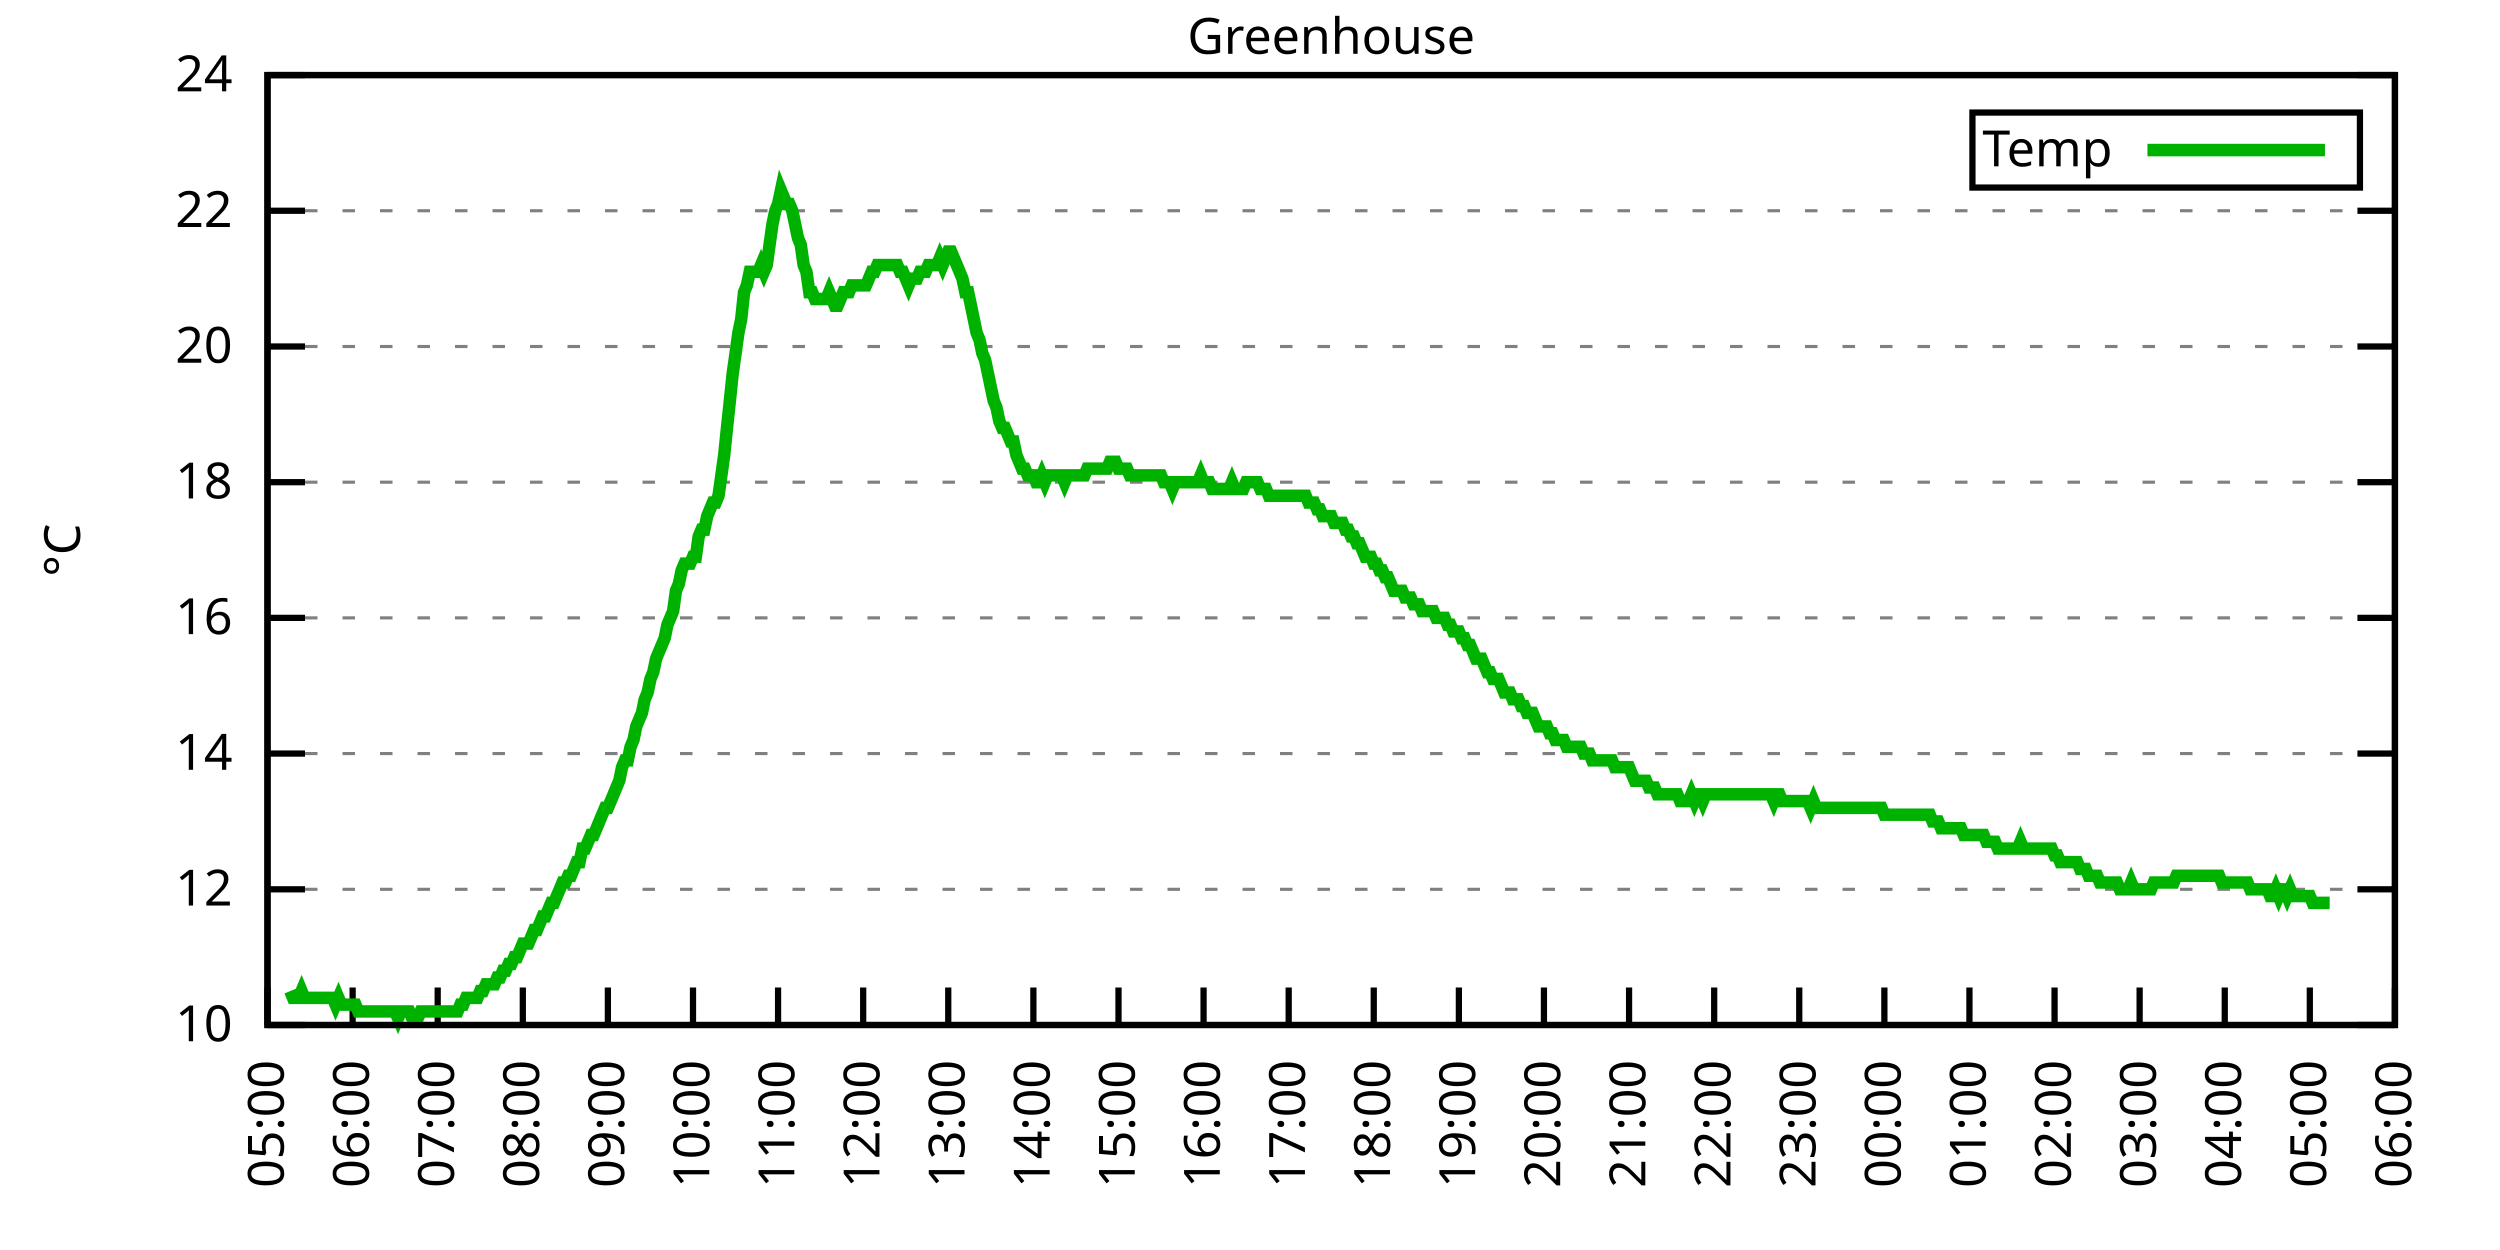
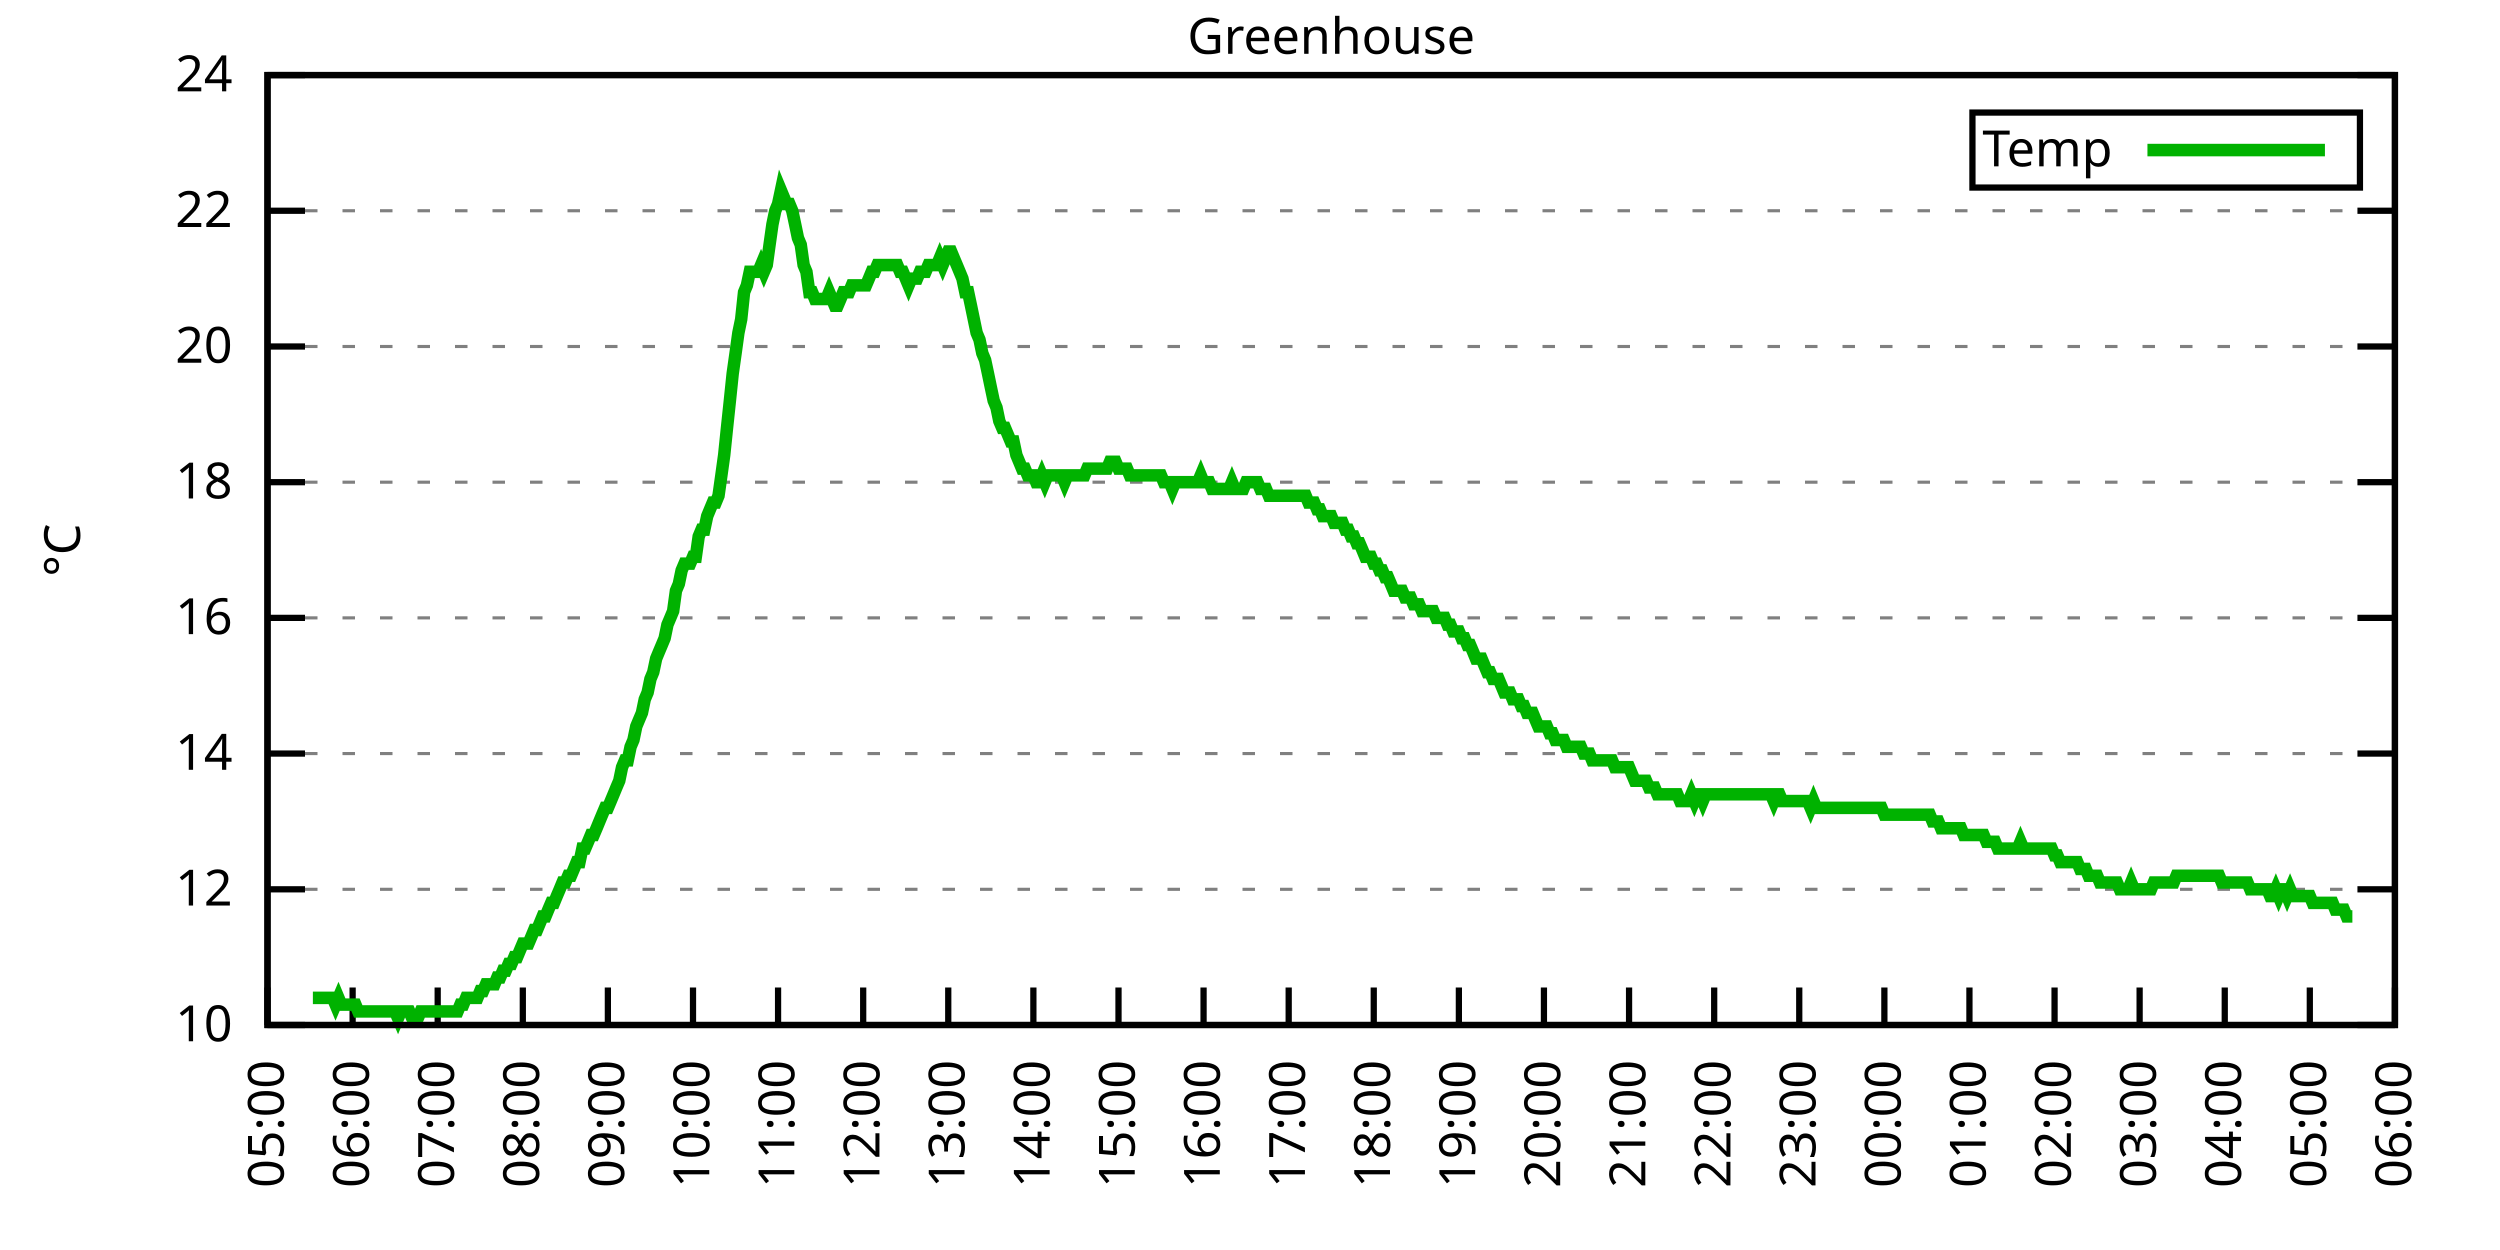
<svg xmlns="http://www.w3.org/2000/svg" xmlns:xlink="http://www.w3.org/1999/xlink" width="400" height="200" viewBox="0 0 400 200">
  <g id="gnuplot_canvas">
    <rect x="0" y="0" width="400" height="200" fill="none" />
    <defs>
      <circle id="gpDot" r="0.5" stroke-width="0.5" stroke="currentColor" />
      <path id="gpPt0" stroke-width="0.333" stroke="currentColor" d="M-1,0 h2 M0,-1 v2" />
      <path id="gpPt1" stroke-width="0.333" stroke="currentColor" d="M-1,-1 L1,1 M1,-1 L-1,1" />
      <path id="gpPt2" stroke-width="0.333" stroke="currentColor" d="M-1,0 L1,0 M0,-1 L0,1 M-1,-1 L1,1 M-1,1 L1,-1" />
      <rect id="gpPt3" stroke-width="0.333" stroke="currentColor" x="-1" y="-1" width="2" height="2" />
      <rect id="gpPt4" stroke-width="0.333" stroke="currentColor" fill="currentColor" x="-1" y="-1" width="2" height="2" />
      <circle id="gpPt5" stroke-width="0.333" stroke="currentColor" cx="0" cy="0" r="1" />
      <use xlink:href="#gpPt5" id="gpPt6" fill="currentColor" stroke="none" />
      <path id="gpPt7" stroke-width="0.333" stroke="currentColor" d="M0,-1.33 L-1.33,0.67 L1.33,0.67 z" />
      <use xlink:href="#gpPt7" id="gpPt8" fill="currentColor" stroke="none" />
      <use xlink:href="#gpPt7" id="gpPt9" stroke="currentColor" transform="rotate(180)" />
      <use xlink:href="#gpPt9" id="gpPt10" fill="currentColor" stroke="none" />
      <use xlink:href="#gpPt3" id="gpPt11" stroke="currentColor" transform="rotate(45)" />
      <use xlink:href="#gpPt11" id="gpPt12" fill="currentColor" stroke="none" />
      <path id="gpPt13" stroke-width="0.333" stroke="currentColor" d="M0,1.330 L1.265,0.411 L0.782,-1.067 L-0.782,-1.076 L-1.265,0.411 z" />
      <use xlink:href="#gpPt13" id="gpPt14" fill="currentColor" stroke="none" />
      <filter id="textbox" filterUnits="objectBoundingBox" x="0" y="0" height="1" width="1">
        <feFlood flood-color="white" flood-opacity="1" result="bgnd" />
        <feComposite in="SourceGraphic" in2="bgnd" operator="atop" />
      </filter>
      <filter id="greybox" filterUnits="objectBoundingBox" x="0" y="0" height="1" width="1">
        <feFlood flood-color="lightgrey" flood-opacity="1" result="grey" />
        <feComposite in="SourceGraphic" in2="grey" operator="atop" />
      </filter>
    </defs>
    <g fill="none" color="white" stroke="currentColor" stroke-width="1.00" stroke-linecap="butt" stroke-linejoin="miter">
</g>
    <g fill="none" color="black" stroke="currentColor" stroke-width="1.00" stroke-linecap="butt" stroke-linejoin="miter">
      <g stroke="none" shape-rendering="crispEdges">
        <polygon fill="rgb(255, 255, 255)" points="42.80,164.00 383.18,164.00 383.18,12.02 42.80,12.02 " />
      </g>
    </g>
    <g fill="none" color="black" stroke="currentColor" stroke-width="1.00" stroke-linecap="butt" stroke-linejoin="miter">
</g>
    <g fill="none" color="black" stroke="black" stroke-width="0.50" stroke-linecap="butt" stroke-linejoin="miter">
</g>
    <g fill="none" color="gray" stroke="currentColor" stroke-width="0.50" stroke-linecap="butt" stroke-linejoin="miter">
      <path stroke="gray" stroke-dasharray="2,4" class="gridline" d="M42.80,164.00 L383.19,164.00  " />
    </g>
    <g fill="none" color="gray" stroke="gray" stroke-width="1.00" stroke-linecap="butt" stroke-linejoin="miter">
</g>
    <g fill="none" color="black" stroke="currentColor" stroke-width="1.00" stroke-linecap="butt" stroke-linejoin="miter">
      <path stroke="black" d="M42.80,164.00 L48.80,164.00 M383.19,164.00 L377.19,164.00  " />
      <g transform="translate(37.20,166.60)" stroke="none" fill="black" font-family="Sans" font-size="8.00" text-anchor="end">
        <text>
          <tspan font-family="Sans"> 10</tspan>
        </text>
      </g>
    </g>
    <g fill="none" color="black" stroke="currentColor" stroke-width="1.00" stroke-linecap="butt" stroke-linejoin="miter">
</g>
    <g fill="none" color="black" stroke="black" stroke-width="0.50" stroke-linecap="butt" stroke-linejoin="miter">
</g>
    <g fill="none" color="gray" stroke="currentColor" stroke-width="0.50" stroke-linecap="butt" stroke-linejoin="miter">
      <path stroke="gray" stroke-dasharray="2,4" class="gridline" d="M42.80,142.29 L383.19,142.29  " />
    </g>
    <g fill="none" color="gray" stroke="gray" stroke-width="1.00" stroke-linecap="butt" stroke-linejoin="miter">
</g>
    <g fill="none" color="black" stroke="currentColor" stroke-width="1.00" stroke-linecap="butt" stroke-linejoin="miter">
      <path stroke="black" d="M42.80,142.29 L48.80,142.29 M383.19,142.29 L377.19,142.29  " />
      <g transform="translate(37.20,144.89)" stroke="none" fill="black" font-family="Sans" font-size="8.00" text-anchor="end">
        <text>
          <tspan font-family="Sans"> 12</tspan>
        </text>
      </g>
    </g>
    <g fill="none" color="black" stroke="currentColor" stroke-width="1.00" stroke-linecap="butt" stroke-linejoin="miter">
</g>
    <g fill="none" color="black" stroke="black" stroke-width="0.50" stroke-linecap="butt" stroke-linejoin="miter">
</g>
    <g fill="none" color="gray" stroke="currentColor" stroke-width="0.50" stroke-linecap="butt" stroke-linejoin="miter">
      <path stroke="gray" stroke-dasharray="2,4" class="gridline" d="M42.80,120.57 L383.19,120.57  " />
    </g>
    <g fill="none" color="gray" stroke="gray" stroke-width="1.00" stroke-linecap="butt" stroke-linejoin="miter">
</g>
    <g fill="none" color="black" stroke="currentColor" stroke-width="1.00" stroke-linecap="butt" stroke-linejoin="miter">
      <path stroke="black" d="M42.80,120.57 L48.80,120.57 M383.19,120.57 L377.19,120.57  " />
      <g transform="translate(37.20,123.17)" stroke="none" fill="black" font-family="Sans" font-size="8.00" text-anchor="end">
        <text>
          <tspan font-family="Sans"> 14</tspan>
        </text>
      </g>
    </g>
    <g fill="none" color="black" stroke="currentColor" stroke-width="1.00" stroke-linecap="butt" stroke-linejoin="miter">
</g>
    <g fill="none" color="black" stroke="black" stroke-width="0.50" stroke-linecap="butt" stroke-linejoin="miter">
</g>
    <g fill="none" color="gray" stroke="currentColor" stroke-width="0.50" stroke-linecap="butt" stroke-linejoin="miter">
      <path stroke="gray" stroke-dasharray="2,4" class="gridline" d="M42.80,98.86 L383.19,98.86  " />
    </g>
    <g fill="none" color="gray" stroke="gray" stroke-width="1.00" stroke-linecap="butt" stroke-linejoin="miter">
</g>
    <g fill="none" color="black" stroke="currentColor" stroke-width="1.00" stroke-linecap="butt" stroke-linejoin="miter">
      <path stroke="black" d="M42.80,98.86 L48.80,98.86 M383.19,98.86 L377.19,98.86  " />
      <g transform="translate(37.20,101.46)" stroke="none" fill="black" font-family="Sans" font-size="8.00" text-anchor="end">
        <text>
          <tspan font-family="Sans"> 16</tspan>
        </text>
      </g>
    </g>
    <g fill="none" color="black" stroke="currentColor" stroke-width="1.00" stroke-linecap="butt" stroke-linejoin="miter">
</g>
    <g fill="none" color="black" stroke="black" stroke-width="0.50" stroke-linecap="butt" stroke-linejoin="miter">
</g>
    <g fill="none" color="gray" stroke="currentColor" stroke-width="0.50" stroke-linecap="butt" stroke-linejoin="miter">
      <path stroke="gray" stroke-dasharray="2,4" class="gridline" d="M42.80,77.15 L383.19,77.15  " />
    </g>
    <g fill="none" color="gray" stroke="gray" stroke-width="1.00" stroke-linecap="butt" stroke-linejoin="miter">
</g>
    <g fill="none" color="black" stroke="currentColor" stroke-width="1.00" stroke-linecap="butt" stroke-linejoin="miter">
      <path stroke="black" d="M42.80,77.15 L48.80,77.15 M383.19,77.15 L377.19,77.15  " />
      <g transform="translate(37.20,79.75)" stroke="none" fill="black" font-family="Sans" font-size="8.00" text-anchor="end">
        <text>
          <tspan font-family="Sans"> 18</tspan>
        </text>
      </g>
    </g>
    <g fill="none" color="black" stroke="currentColor" stroke-width="1.00" stroke-linecap="butt" stroke-linejoin="miter">
</g>
    <g fill="none" color="black" stroke="black" stroke-width="0.50" stroke-linecap="butt" stroke-linejoin="miter">
</g>
    <g fill="none" color="gray" stroke="currentColor" stroke-width="0.50" stroke-linecap="butt" stroke-linejoin="miter">
      <path stroke="gray" stroke-dasharray="2,4" class="gridline" d="M42.80,55.44 L383.19,55.44  " />
    </g>
    <g fill="none" color="gray" stroke="gray" stroke-width="1.00" stroke-linecap="butt" stroke-linejoin="miter">
</g>
    <g fill="none" color="black" stroke="currentColor" stroke-width="1.00" stroke-linecap="butt" stroke-linejoin="miter">
      <path stroke="black" d="M42.80,55.44 L48.80,55.44 M383.19,55.44 L377.19,55.44  " />
      <g transform="translate(37.20,58.04)" stroke="none" fill="black" font-family="Sans" font-size="8.00" text-anchor="end">
        <text>
          <tspan font-family="Sans"> 20</tspan>
        </text>
      </g>
    </g>
    <g fill="none" color="black" stroke="currentColor" stroke-width="1.00" stroke-linecap="butt" stroke-linejoin="miter">
</g>
    <g fill="none" color="black" stroke="black" stroke-width="0.50" stroke-linecap="butt" stroke-linejoin="miter">
</g>
    <g fill="none" color="gray" stroke="currentColor" stroke-width="0.50" stroke-linecap="butt" stroke-linejoin="miter">
      <path stroke="gray" stroke-dasharray="2,4" class="gridline" d="M42.80,33.72 L383.19,33.72  " />
    </g>
    <g fill="none" color="gray" stroke="gray" stroke-width="1.00" stroke-linecap="butt" stroke-linejoin="miter">
</g>
    <g fill="none" color="black" stroke="currentColor" stroke-width="1.00" stroke-linecap="butt" stroke-linejoin="miter">
      <path stroke="black" d="M42.80,33.72 L48.80,33.72 M383.19,33.72 L377.19,33.72  " />
      <g transform="translate(37.20,36.32)" stroke="none" fill="black" font-family="Sans" font-size="8.00" text-anchor="end">
        <text>
          <tspan font-family="Sans"> 22</tspan>
        </text>
      </g>
    </g>
    <g fill="none" color="black" stroke="currentColor" stroke-width="1.00" stroke-linecap="butt" stroke-linejoin="miter">
</g>
    <g fill="none" color="black" stroke="black" stroke-width="0.50" stroke-linecap="butt" stroke-linejoin="miter">
</g>
    <g fill="none" color="gray" stroke="currentColor" stroke-width="0.50" stroke-linecap="butt" stroke-linejoin="miter">
      <path stroke="gray" stroke-dasharray="2,4" class="gridline" d="M42.80,12.01 L383.19,12.01  " />
    </g>
    <g fill="none" color="gray" stroke="gray" stroke-width="1.00" stroke-linecap="butt" stroke-linejoin="miter">
</g>
    <g fill="none" color="black" stroke="currentColor" stroke-width="1.00" stroke-linecap="butt" stroke-linejoin="miter">
      <path stroke="black" d="M42.80,12.01 L48.80,12.01 M383.19,12.01 L377.19,12.01  " />
      <g transform="translate(37.20,14.61)" stroke="none" fill="black" font-family="Sans" font-size="8.00" text-anchor="end">
        <text>
          <tspan font-family="Sans"> 24</tspan>
        </text>
      </g>
    </g>
    <g fill="none" color="black" stroke="currentColor" stroke-width="1.00" stroke-linecap="butt" stroke-linejoin="miter">
      <path stroke="black" d="M42.80,164.00 L42.80,158.00  " />
      <g transform="translate(45.40,169.60) rotate(270.00)" stroke="none" fill="black" font-family="Sans" font-size="8.00" text-anchor="end">
        <text>
          <tspan font-family="Sans">05:00</tspan>
        </text>
      </g>
    </g>
    <g fill="none" color="black" stroke="currentColor" stroke-width="1.00" stroke-linecap="butt" stroke-linejoin="miter">
      <path stroke="black" d="M56.42,164.00 L56.42,158.00  " />
      <g transform="translate(59.02,169.60) rotate(270.00)" stroke="none" fill="black" font-family="Sans" font-size="8.00" text-anchor="end">
        <text>
          <tspan font-family="Sans">06:00</tspan>
        </text>
      </g>
    </g>
    <g fill="none" color="black" stroke="currentColor" stroke-width="1.00" stroke-linecap="butt" stroke-linejoin="miter">
      <path stroke="black" d="M70.03,164.00 L70.03,158.00  " />
      <g transform="translate(72.63,169.60) rotate(270.00)" stroke="none" fill="black" font-family="Sans" font-size="8.00" text-anchor="end">
        <text>
          <tspan font-family="Sans">07:00</tspan>
        </text>
      </g>
    </g>
    <g fill="none" color="black" stroke="currentColor" stroke-width="1.00" stroke-linecap="butt" stroke-linejoin="miter">
      <path stroke="black" d="M83.65,164.00 L83.65,158.00  " />
      <g transform="translate(86.25,169.60) rotate(270.00)" stroke="none" fill="black" font-family="Sans" font-size="8.00" text-anchor="end">
        <text>
          <tspan font-family="Sans">08:00</tspan>
        </text>
      </g>
    </g>
    <g fill="none" color="black" stroke="currentColor" stroke-width="1.00" stroke-linecap="butt" stroke-linejoin="miter">
      <path stroke="black" d="M97.26,164.00 L97.26,158.00  " />
      <g transform="translate(99.86,169.60) rotate(270.00)" stroke="none" fill="black" font-family="Sans" font-size="8.00" text-anchor="end">
        <text>
          <tspan font-family="Sans">09:00</tspan>
        </text>
      </g>
    </g>
    <g fill="none" color="black" stroke="currentColor" stroke-width="1.00" stroke-linecap="butt" stroke-linejoin="miter">
      <path stroke="black" d="M110.88,164.00 L110.88,158.00  " />
      <g transform="translate(113.48,169.60) rotate(270.00)" stroke="none" fill="black" font-family="Sans" font-size="8.00" text-anchor="end">
        <text>
          <tspan font-family="Sans">10:00</tspan>
        </text>
      </g>
    </g>
    <g fill="none" color="black" stroke="currentColor" stroke-width="1.00" stroke-linecap="butt" stroke-linejoin="miter">
      <path stroke="black" d="M124.49,164.00 L124.49,158.00  " />
      <g transform="translate(127.09,169.60) rotate(270.00)" stroke="none" fill="black" font-family="Sans" font-size="8.00" text-anchor="end">
        <text>
          <tspan font-family="Sans">11:00</tspan>
        </text>
      </g>
    </g>
    <g fill="none" color="black" stroke="currentColor" stroke-width="1.00" stroke-linecap="butt" stroke-linejoin="miter">
      <path stroke="black" d="M138.11,164.00 L138.11,158.00  " />
      <g transform="translate(140.71,169.60) rotate(270.00)" stroke="none" fill="black" font-family="Sans" font-size="8.00" text-anchor="end">
        <text>
          <tspan font-family="Sans">12:00</tspan>
        </text>
      </g>
    </g>
    <g fill="none" color="black" stroke="currentColor" stroke-width="1.00" stroke-linecap="butt" stroke-linejoin="miter">
      <path stroke="black" d="M151.72,164.00 L151.72,158.00  " />
      <g transform="translate(154.32,169.60) rotate(270.00)" stroke="none" fill="black" font-family="Sans" font-size="8.00" text-anchor="end">
        <text>
          <tspan font-family="Sans">13:00</tspan>
        </text>
      </g>
    </g>
    <g fill="none" color="black" stroke="currentColor" stroke-width="1.00" stroke-linecap="butt" stroke-linejoin="miter">
      <path stroke="black" d="M165.34,164.00 L165.34,158.00  " />
      <g transform="translate(167.94,169.60) rotate(270.00)" stroke="none" fill="black" font-family="Sans" font-size="8.00" text-anchor="end">
        <text>
          <tspan font-family="Sans">14:00</tspan>
        </text>
      </g>
    </g>
    <g fill="none" color="black" stroke="currentColor" stroke-width="1.00" stroke-linecap="butt" stroke-linejoin="miter">
      <path stroke="black" d="M178.96,164.00 L178.96,158.00  " />
      <g transform="translate(181.56,169.60) rotate(270.00)" stroke="none" fill="black" font-family="Sans" font-size="8.00" text-anchor="end">
        <text>
          <tspan font-family="Sans">15:00</tspan>
        </text>
      </g>
    </g>
    <g fill="none" color="black" stroke="currentColor" stroke-width="1.00" stroke-linecap="butt" stroke-linejoin="miter">
      <path stroke="black" d="M192.57,164.00 L192.57,158.00  " />
      <g transform="translate(195.17,169.60) rotate(270.00)" stroke="none" fill="black" font-family="Sans" font-size="8.00" text-anchor="end">
        <text>
          <tspan font-family="Sans">16:00</tspan>
        </text>
      </g>
    </g>
    <g fill="none" color="black" stroke="currentColor" stroke-width="1.00" stroke-linecap="butt" stroke-linejoin="miter">
      <path stroke="black" d="M206.19,164.00 L206.19,158.00  " />
      <g transform="translate(208.79,169.60) rotate(270.00)" stroke="none" fill="black" font-family="Sans" font-size="8.00" text-anchor="end">
        <text>
          <tspan font-family="Sans">17:00</tspan>
        </text>
      </g>
    </g>
    <g fill="none" color="black" stroke="currentColor" stroke-width="1.00" stroke-linecap="butt" stroke-linejoin="miter">
      <path stroke="black" d="M219.80,164.00 L219.80,158.00  " />
      <g transform="translate(222.40,169.60) rotate(270.00)" stroke="none" fill="black" font-family="Sans" font-size="8.00" text-anchor="end">
        <text>
          <tspan font-family="Sans">18:00</tspan>
        </text>
      </g>
    </g>
    <g fill="none" color="black" stroke="currentColor" stroke-width="1.00" stroke-linecap="butt" stroke-linejoin="miter">
      <path stroke="black" d="M233.42,164.00 L233.42,158.00  " />
      <g transform="translate(236.02,169.60) rotate(270.00)" stroke="none" fill="black" font-family="Sans" font-size="8.00" text-anchor="end">
        <text>
          <tspan font-family="Sans">19:00</tspan>
        </text>
      </g>
    </g>
    <g fill="none" color="black" stroke="currentColor" stroke-width="1.00" stroke-linecap="butt" stroke-linejoin="miter">
      <path stroke="black" d="M247.03,164.00 L247.03,158.00  " />
      <g transform="translate(249.63,169.60) rotate(270.00)" stroke="none" fill="black" font-family="Sans" font-size="8.00" text-anchor="end">
        <text>
          <tspan font-family="Sans">20:00</tspan>
        </text>
      </g>
    </g>
    <g fill="none" color="black" stroke="currentColor" stroke-width="1.00" stroke-linecap="butt" stroke-linejoin="miter">
      <path stroke="black" d="M260.65,164.00 L260.65,158.00  " />
      <g transform="translate(263.25,169.60) rotate(270.00)" stroke="none" fill="black" font-family="Sans" font-size="8.00" text-anchor="end">
        <text>
          <tspan font-family="Sans">21:00</tspan>
        </text>
      </g>
    </g>
    <g fill="none" color="black" stroke="currentColor" stroke-width="1.00" stroke-linecap="butt" stroke-linejoin="miter">
      <path stroke="black" d="M274.27,164.00 L274.27,158.00  " />
      <g transform="translate(276.87,169.60) rotate(270.00)" stroke="none" fill="black" font-family="Sans" font-size="8.00" text-anchor="end">
        <text>
          <tspan font-family="Sans">22:00</tspan>
        </text>
      </g>
    </g>
    <g fill="none" color="black" stroke="currentColor" stroke-width="1.00" stroke-linecap="butt" stroke-linejoin="miter">
      <path stroke="black" d="M287.88,164.00 L287.88,158.00  " />
      <g transform="translate(290.48,169.60) rotate(270.00)" stroke="none" fill="black" font-family="Sans" font-size="8.00" text-anchor="end">
        <text>
          <tspan font-family="Sans">23:00</tspan>
        </text>
      </g>
    </g>
    <g fill="none" color="black" stroke="currentColor" stroke-width="1.00" stroke-linecap="butt" stroke-linejoin="miter">
      <path stroke="black" d="M301.50,164.00 L301.50,158.00  " />
      <g transform="translate(304.10,169.60) rotate(270.00)" stroke="none" fill="black" font-family="Sans" font-size="8.00" text-anchor="end">
        <text>
          <tspan font-family="Sans">00:00</tspan>
        </text>
      </g>
    </g>
    <g fill="none" color="black" stroke="currentColor" stroke-width="1.00" stroke-linecap="butt" stroke-linejoin="miter">
      <path stroke="black" d="M315.11,164.00 L315.11,158.00  " />
      <g transform="translate(317.71,169.60) rotate(270.00)" stroke="none" fill="black" font-family="Sans" font-size="8.00" text-anchor="end">
        <text>
          <tspan font-family="Sans">01:00</tspan>
        </text>
      </g>
    </g>
    <g fill="none" color="black" stroke="currentColor" stroke-width="1.00" stroke-linecap="butt" stroke-linejoin="miter">
      <path stroke="black" d="M328.73,164.00 L328.73,158.00  " />
      <g transform="translate(331.33,169.60) rotate(270.00)" stroke="none" fill="black" font-family="Sans" font-size="8.00" text-anchor="end">
        <text>
          <tspan font-family="Sans">02:00</tspan>
        </text>
      </g>
    </g>
    <g fill="none" color="black" stroke="currentColor" stroke-width="1.00" stroke-linecap="butt" stroke-linejoin="miter">
      <path stroke="black" d="M342.34,164.00 L342.34,158.00  " />
      <g transform="translate(344.94,169.60) rotate(270.00)" stroke="none" fill="black" font-family="Sans" font-size="8.00" text-anchor="end">
        <text>
          <tspan font-family="Sans">03:00</tspan>
        </text>
      </g>
    </g>
    <g fill="none" color="black" stroke="currentColor" stroke-width="1.00" stroke-linecap="butt" stroke-linejoin="miter">
      <path stroke="black" d="M355.96,164.00 L355.96,158.00  " />
      <g transform="translate(358.56,169.60) rotate(270.00)" stroke="none" fill="black" font-family="Sans" font-size="8.00" text-anchor="end">
        <text>
          <tspan font-family="Sans">04:00</tspan>
        </text>
      </g>
    </g>
    <g fill="none" color="black" stroke="currentColor" stroke-width="1.00" stroke-linecap="butt" stroke-linejoin="miter">
      <path stroke="black" d="M369.57,164.00 L369.57,158.00  " />
      <g transform="translate(372.17,169.60) rotate(270.00)" stroke="none" fill="black" font-family="Sans" font-size="8.00" text-anchor="end">
        <text>
          <tspan font-family="Sans">05:00</tspan>
        </text>
      </g>
    </g>
    <g fill="none" color="black" stroke="currentColor" stroke-width="1.00" stroke-linecap="butt" stroke-linejoin="miter">
      <path stroke="black" d="M383.19,164.00 L383.19,158.00  " />
      <g transform="translate(385.79,169.60) rotate(270.00)" stroke="none" fill="black" font-family="Sans" font-size="8.00" text-anchor="end">
        <text>
          <tspan font-family="Sans">06:00</tspan>
        </text>
      </g>
    </g>
    <g fill="none" color="black" stroke="currentColor" stroke-width="1.00" stroke-linecap="butt" stroke-linejoin="miter">
</g>
    <g fill="none" color="black" stroke="currentColor" stroke-width="1.00" stroke-linecap="butt" stroke-linejoin="miter">
      <path stroke="black" d="M42.80,12.01 L42.80,164.00 L383.19,164.00 L383.19,12.01 L42.80,12.01 Z  " />
    </g>
    <g fill="none" color="black" stroke="currentColor" stroke-width="1.00" stroke-linecap="butt" stroke-linejoin="miter">
</g>
    <g fill="none" color="black" stroke="currentColor" stroke-width="1.00" stroke-linecap="butt" stroke-linejoin="miter">
      <path stroke="black" d="M315.59,30.01 L315.59,18.01 L377.59,18.01 L377.59,30.01 L315.59,30.01 Z  " />
    </g>
    <g id="Greenhouse_plot_1">
      <g fill="none" color="white" stroke="black" stroke-width="2.00" stroke-linecap="butt" stroke-linejoin="miter">
</g>
      <g fill="none" color="black" stroke="currentColor" stroke-width="2.00" stroke-linecap="butt" stroke-linejoin="miter">
        <g transform="translate(337.99,26.61)" stroke="none" fill="black" font-family="Sans" font-size="8.00" text-anchor="end">
          <text>
            <tspan font-family="Sans">Temp</tspan>
          </text>
        </g>
      </g>
      <g fill="none" color="black" stroke="currentColor" stroke-width="2.00" stroke-linecap="butt" stroke-linejoin="miter">
-         <path stroke="rgb(  0, 178,   0)" d="M343.59,24.01 L371.99,24.01 M46.43,158.57 L46.88,159.66 L47.34,159.66 L47.79,159.66 L48.25,158.57 L48.70,159.66   L49.15,159.66 L49.61,159.66 L50.06,159.66 L50.52,159.66 L50.97,159.66 L51.42,159.66 L51.88,159.66 L52.33,159.66   L52.78,159.66 L53.24,159.66 L53.69,160.74 L54.15,159.66 L54.60,160.74 L55.05,160.74 L55.51,160.74 L55.96,160.74   L56.42,160.74 L56.87,160.74 L57.32,161.83 L57.78,161.83 L58.23,161.83 L58.68,161.83 L59.14,161.83 L59.59,161.83   L60.05,161.83 L60.50,161.83 L60.95,161.83 L61.41,161.83 L61.86,161.83 L62.32,161.83 L62.77,161.83 L63.22,161.83   L63.68,162.91 L64.13,161.83 L64.58,161.83 L65.04,161.83 L65.49,161.83 L65.95,162.91 L66.40,162.91 L66.85,162.91   L67.31,161.83 L67.76,161.83 L68.22,161.83 L68.67,161.83 L69.12,161.83 L69.58,161.83 L70.03,161.83 L70.49,161.83   L70.94,161.83 L71.39,161.83 L71.85,161.83 L72.30,161.83 L72.75,161.83 L73.21,161.83 L73.66,160.74 L74.12,160.74   L74.57,159.66 L75.02,159.66 L75.48,159.66 L75.93,159.66 L76.39,159.66 L76.84,158.57 L77.29,158.57 L77.75,157.49   L78.20,157.49 L78.65,157.49 L79.11,157.49 L79.56,156.40 L80.02,156.40 L80.47,155.31 L80.92,155.31 L81.38,154.23   L81.83,154.23 L82.29,153.14 L82.74,153.14 L83.19,152.06 L83.65,150.97 L84.10,150.97 L84.55,150.97 L85.01,149.89   L85.46,148.80 L85.92,148.80 L86.37,147.72 L86.82,146.63 L87.28,146.63 L87.73,145.54 L88.19,144.46 L88.64,144.46   L89.09,143.37 L89.55,142.29 L90.00,141.20 L90.45,141.20 L90.91,140.12 L91.36,140.12 L91.82,139.03 L92.27,137.94   L92.72,137.94 L93.18,135.77 L93.63,135.77 L94.09,134.69 L94.54,133.60 L94.99,133.60 L95.45,132.52 L95.90,131.43   L96.35,130.35 L96.81,129.26 L97.26,129.26 L97.72,128.17 L98.17,127.09 L98.62,126.00 L99.08,124.92 L99.53,122.75   L99.99,121.66 L100.44,121.66 L100.89,119.49 L101.35,118.40 L101.80,116.23 L102.25,115.15 L102.71,114.06 L103.16,111.89   L103.62,110.80 L104.07,108.63 L104.52,107.55 L104.98,105.38 L105.43,104.29 L105.89,103.20 L106.34,102.12 L106.79,99.95   L107.25,98.86 L107.70,97.78 L108.15,94.52 L108.61,93.43 L109.06,91.26 L109.52,90.18 L109.97,90.18 L110.42,90.18   L110.88,89.09 L111.33,89.09 L111.79,85.83 L112.24,84.75 L112.69,84.75 L113.15,82.58 L113.60,81.49 L114.05,80.41   L114.51,80.41 L114.96,79.32 L115.42,76.06 L115.87,72.81 L116.32,68.46 L116.78,64.12 L117.23,59.78 L117.69,56.52   L118.14,53.26 L118.59,51.09 L119.05,46.75 L119.50,45.66 L119.96,43.49 L120.41,43.49 L120.86,43.49 L121.32,43.49   L121.77,42.41 L122.22,43.49 L122.68,42.41 L123.13,39.15 L123.59,35.89 L124.04,33.72 L124.49,32.64 L124.95,30.47   L125.40,31.55 L125.86,32.64 L126.31,32.64 L126.76,33.72 L127.22,35.89 L127.67,38.07 L128.12,39.15 L128.58,42.41   L129.03,43.49 L129.49,46.75 L129.94,46.75 L130.39,47.84 L130.85,47.84 L131.30,47.84 L131.76,47.84 L132.21,47.84   L132.66,46.75 L133.12,47.84 L133.57,48.92 L134.02,48.92 L134.48,47.84 L134.93,46.75 L135.39,46.75 L135.84,46.75   L136.29,45.66 L136.75,45.66 L137.20,45.66 L137.66,45.66 L138.11,45.66 L138.56,45.66 L139.02,44.58 L139.47,43.49   L139.92,43.49 L140.38,42.41 L140.83,42.41 L141.29,42.41 L141.74,42.41 L142.19,42.41 L142.65,42.41 L143.10,42.41   L143.56,42.41 L144.01,43.49 L144.46,43.49 L144.92,44.58 L145.37,45.66 L145.82,44.58 L146.28,44.58 L146.73,44.58   L147.19,43.49 L147.64,43.49 L148.09,43.49 L148.55,42.41 L149.00,42.41 L149.46,42.41 L149.91,42.41 L150.36,41.32   L150.82,42.41 L151.27,41.32 L151.72,40.24 L152.18,40.24 L152.63,41.32 L153.09,42.41 L153.54,43.49 L153.99,44.58   L154.45,46.75 L154.90,46.75 L155.36,48.92 L155.81,51.09 L156.26,53.26 L156.72,54.35 L157.17,56.52 L157.62,57.61   L158.08,59.78 L158.53,61.95 L158.99,64.12 L159.44,65.21 L159.89,67.38 L160.35,68.46 L160.80,68.46 L161.26,69.55   L161.71,70.63 L162.16,70.63 L162.62,72.81 L163.07,73.89 L163.52,74.98 L163.98,74.98 L164.43,76.06 L164.89,76.06   L165.34,76.06 L165.79,77.15 L166.25,77.15 L166.70,76.06 L167.16,77.15 L167.61,76.06 L168.06,76.06 L168.52,76.06   L168.97,76.06 L169.43,76.06 L169.88,76.06 L170.33,77.15 L170.79,76.06 L171.24,76.06 L171.69,76.06 L172.15,76.06   L172.60,76.06 L173.06,76.06 L173.51,76.06 L173.96,74.98 L174.42,74.98 L174.87,74.98 L175.33,74.98 L175.78,74.98   L176.23,74.98 L176.69,74.98 L177.14,74.98 L177.59,73.89 L178.05,73.89 L178.50,73.89 L178.96,74.98 L179.41,74.98   L179.86,74.98 L180.32,74.98 L180.77,76.06 L181.23,76.06 L181.68,76.06 L182.13,76.06 L182.59,76.06 L183.04,76.06   L183.49,76.06 L183.95,76.06 L184.40,76.06 L184.86,76.06 L185.31,76.06 L185.76,76.06 L186.22,77.15 L186.67,77.15   L187.13,77.15 L187.58,78.23 L188.03,77.15 L188.49,77.15 L188.94,77.15 L189.39,77.15 L189.85,77.15 L190.30,77.15   L190.76,77.15 L191.21,77.15 L191.66,77.15 L192.12,76.06 L192.57,77.15 L193.03,77.15 L193.48,77.15 L193.93,78.23   L194.39,78.23 L194.84,78.23 L195.29,78.23 L195.75,78.23 L196.20,78.23 L196.66,78.23 L197.11,77.15 L197.56,78.23   L198.02,78.23 L198.47,78.23 L198.93,78.23 L199.38,77.15 L199.83,77.15 L200.29,77.15 L200.74,77.15 L201.19,77.15   L201.65,78.23 L202.10,78.23 L202.56,78.23 L203.01,79.32 L203.46,79.32 L203.92,79.32 L204.37,79.32 L204.83,79.32   L205.28,79.32 L205.73,79.32 L206.19,79.32 L206.64,79.32 L207.09,79.32 L207.55,79.32 L208.00,79.32 L208.46,79.32   L208.91,79.32 L209.36,80.41 L209.82,80.41 L210.27,80.41 L210.73,81.49 L211.18,81.49 L211.63,82.58 L212.09,82.58   L212.54,82.58 L213.00,82.58 L213.45,83.66 L213.90,83.66 L214.36,83.66 L214.81,83.66 L215.26,84.75 L215.72,84.75   L216.17,85.83 L216.63,85.83 L217.08,86.92 L217.53,86.92 L217.99,88.00 L218.44,89.09 L218.90,89.09 L219.35,89.09   L219.80,90.18 L220.26,90.18 L220.71,91.26 L221.16,91.26 L221.62,92.35 L222.07,92.35 L222.53,93.43 L222.98,94.52   L223.43,94.52 L223.89,94.52 L224.34,94.52 L224.80,95.60 L225.25,95.60 L225.70,95.60 L226.16,96.69 L226.61,96.69   L227.06,96.69 L227.52,97.78 L227.97,97.78 L228.43,97.78 L228.88,97.78 L229.33,97.78 L229.79,98.86 L230.24,98.86   L230.70,98.86 L231.15,98.86 L231.60,99.95 L232.06,99.95 L232.51,101.03 L232.96,101.03 L233.42,101.03 L233.87,102.12   L234.33,102.12 L234.78,103.20 L235.23,103.20 L235.69,104.29 L236.14,105.38 L236.60,105.38 L237.05,105.38 L237.50,106.46   L237.96,107.55 L238.41,107.55 L238.86,108.63 L239.32,108.63 L239.77,108.63 L240.23,109.72 L240.68,110.80 L241.13,110.80   L241.59,110.80 L242.04,111.89 L242.50,111.89 L242.95,111.89 L243.40,112.97 L243.86,112.97 L244.31,114.06 L244.76,114.06   L245.22,114.06 L245.67,115.15 L246.13,116.23 L246.58,116.23 L247.03,116.23 L247.49,116.23 L247.94,117.32 L248.40,117.32   L248.85,118.40 L249.30,118.40 L249.76,118.40 L250.21,118.40 L250.66,119.49 L251.12,119.49 L251.57,119.49 L252.03,119.49   L252.48,119.49 L252.93,119.49 L253.39,120.57 L253.84,120.57 L254.30,120.57 L254.75,121.66 L255.20,121.66 L255.66,121.66   L256.11,121.66 L256.56,121.66 L257.02,121.66 L257.47,121.66 L257.93,121.66 L258.38,122.75 L258.83,122.75 L259.29,122.75   L259.74,122.75 L260.20,122.75 L260.65,122.75 L261.10,123.83 L261.56,124.92 L262.01,124.92 L262.47,124.92 L262.92,124.92   L263.37,124.92 L263.83,126.00 L264.28,126.00 L264.73,126.00 L265.19,127.09 L265.64,127.09 L266.10,127.09 L266.55,127.09   L267.00,127.09 L267.46,127.09 L267.91,127.09 L268.37,127.09 L268.82,128.17 L269.27,128.17 L269.73,128.17 L270.18,128.17   L270.63,127.09 L271.09,128.17 L271.54,127.09 L272.00,127.09 L272.45,128.17 L272.90,127.09 L273.36,127.09 L273.81,127.09   L274.27,127.09 L274.72,127.09 L275.17,127.09 L275.63,127.09 L276.08,127.09 L276.53,127.09 L276.99,127.09 L277.44,127.09   L277.90,127.09 L278.35,127.09 L278.80,127.09 L279.26,127.09 L279.71,127.09 L280.17,127.09 L280.62,127.09 L281.07,127.09   L281.53,127.09 L281.98,127.09 L282.43,127.09 L282.89,127.09 L283.34,127.09 L283.80,128.17 L284.25,127.09 L284.70,127.09   L285.16,128.17 L285.61,128.17 L286.07,128.17 L286.52,128.17 L286.97,128.17 L287.43,128.17 L287.88,128.17 L288.33,128.17   L288.79,128.17 L289.24,128.17 L289.70,129.26 L290.15,128.17 L290.60,129.26 L291.06,129.26 L291.51,129.26 L291.97,129.26   L292.42,129.26 L292.87,129.26 L293.33,129.26 L293.78,129.26 L294.23,129.26 L294.69,129.26 L295.14,129.26 L295.60,129.26   L296.05,129.26 L296.50,129.26 L296.96,129.26 L297.41,129.26 L297.87,129.26 L298.32,129.26 L298.77,129.26 L299.23,129.26   L299.68,129.26 L300.13,129.26 L300.59,129.26 L301.04,129.26 L301.50,130.35 L301.95,130.35 L302.40,130.35 L302.86,130.35   L303.31,130.35 L303.77,130.35 L304.22,130.35 L304.67,130.35 L305.13,130.35 L305.58,130.35 L306.03,130.35 L306.49,130.35   L306.94,130.35 L307.40,130.35 L307.85,130.35 L308.30,130.35 L308.76,130.35 L309.21,131.43 L309.67,131.43 L310.12,131.43   L310.57,132.52 L311.03,132.52 L311.48,132.52 L311.94,132.52 L312.39,132.52 L312.84,132.52 L313.30,132.52 L313.75,132.52   L314.20,133.60 L314.66,133.60 L315.11,133.60 L315.57,133.60 L316.02,133.60 L316.47,133.60 L316.93,133.60 L317.38,133.60   L317.84,134.69 L318.29,134.69 L318.74,134.69 L319.20,134.69 L319.65,135.77 L320.10,135.77 L320.56,135.77 L321.01,135.77   L321.47,135.77 L321.92,135.77 L322.37,135.77 L322.83,135.77 L323.28,134.69 L323.74,135.77 L324.19,135.77 L324.64,135.77   L325.10,135.77 L325.55,135.77 L326.00,135.77 L326.46,135.77 L326.91,135.77 L327.37,135.77 L327.82,135.77 L328.27,135.77   L328.73,136.86 L329.18,136.86 L329.64,137.94 L330.09,137.94 L330.54,137.94 L331.00,137.94 L331.45,137.94 L331.90,137.94   L332.36,137.94 L332.81,139.03 L333.27,139.03 L333.72,139.03 L334.17,140.12 L334.63,140.12 L335.08,140.12 L335.54,140.12   L335.99,141.20 L336.44,141.20 L336.90,141.20 L337.35,141.20 L337.80,141.20 L338.26,141.20 L338.71,141.20 L339.17,142.29   L339.62,142.29 L340.07,142.29 L340.53,142.29 L340.98,141.20 L341.44,142.29 L341.89,142.29 L342.34,142.29 L342.80,142.29   L343.25,142.29 L343.70,142.29 L344.16,142.29 L344.61,141.20 L345.07,141.20 L345.52,141.20 L345.97,141.20 L346.43,141.20   L346.88,141.20 L347.34,141.20 L347.79,141.20 L348.24,140.12 L348.70,140.12 L349.15,140.12 L349.60,140.12 L350.06,140.12   L350.51,140.12 L350.97,140.12 L351.42,140.12 L351.87,140.12 L352.33,140.12 L352.78,140.12 L353.24,140.12 L353.69,140.12   L354.14,140.12 L354.60,140.12 L355.05,140.12 L355.50,141.20 L355.96,141.20 L356.41,141.20 L356.87,141.20 L357.32,141.20   L357.77,141.20 L358.23,141.20 L358.68,141.20 L359.14,141.20 L359.59,141.20 L360.04,142.29 L360.50,142.29 L360.95,142.29   L361.41,142.29 L361.86,142.29 L362.31,142.29 L362.77,142.29 L363.22,143.37 L363.67,143.37 L364.13,142.29 L364.58,143.37   L365.04,142.29 L365.49,142.29 L365.94,143.37 L366.40,142.29 L366.85,143.37 L367.31,143.37 L367.76,143.37 L368.21,143.37   L368.67,143.37 L369.12,143.37 L369.57,143.37 L370.03,144.46 L370.48,144.46 L370.94,144.46 L371.39,144.46 L371.84,144.46   L372.30,144.46 L372.75,144.46  " />
+         <path stroke="rgb(  0, 178,   0)" d="M343.59,24.01 L371.99,24.01 M50.06,159.66 L50.52,159.66 L50.97,159.66 L51.42,159.66 L51.88,159.66 L52.33,159.66   L52.78,159.66 L53.24,159.66 L53.69,160.74 L54.15,159.66 L54.60,160.74 L55.05,160.74 L55.51,160.74 L55.96,160.74   L56.42,160.74 L56.87,160.74 L57.32,161.83 L57.78,161.83 L58.23,161.83 L58.68,161.83 L59.14,161.83 L59.59,161.83   L60.05,161.83 L60.50,161.83 L60.95,161.83 L61.41,161.83 L61.86,161.83 L62.32,161.83 L62.77,161.83 L63.22,161.83   L63.68,162.91 L64.13,161.83 L64.58,161.83 L65.04,161.83 L65.49,161.83 L65.95,162.91 L66.40,162.91 L66.85,162.91   L67.31,161.83 L67.76,161.83 L68.22,161.83 L68.67,161.83 L69.12,161.83 L69.58,161.83 L70.03,161.83 L70.49,161.83   L70.94,161.83 L71.39,161.83 L71.85,161.83 L72.30,161.83 L72.75,161.83 L73.21,161.83 L73.66,160.74 L74.12,160.74   L74.57,159.66 L75.02,159.66 L75.48,159.66 L75.93,159.66 L76.39,159.66 L76.84,158.57 L77.29,158.57 L77.75,157.49   L78.20,157.49 L78.65,157.49 L79.11,157.49 L79.56,156.40 L80.02,156.40 L80.47,155.31 L80.92,155.31 L81.38,154.23   L81.83,154.23 L82.29,153.14 L82.74,153.14 L83.19,152.06 L83.65,150.97 L84.10,150.97 L84.55,150.97 L85.01,149.89   L85.46,148.80 L85.92,148.80 L86.37,147.72 L86.82,146.63 L87.28,146.63 L87.73,145.54 L88.19,144.46 L88.64,144.46   L89.09,143.37 L89.55,142.29 L90.00,141.20 L90.45,141.20 L90.91,140.12 L91.36,140.12 L91.82,139.03 L92.27,137.94   L92.72,137.94 L93.18,135.77 L93.63,135.77 L94.09,134.69 L94.54,133.60 L94.99,133.60 L95.45,132.52 L95.90,131.43   L96.35,130.35 L96.81,129.26 L97.26,129.26 L97.72,128.17 L98.17,127.09 L98.62,126.00 L99.08,124.92 L99.53,122.75   L99.99,121.66 L100.44,121.66 L100.89,119.49 L101.35,118.40 L101.80,116.23 L102.25,115.15 L102.71,114.06 L103.16,111.89   L103.62,110.80 L104.07,108.63 L104.52,107.55 L104.98,105.38 L105.43,104.29 L105.89,103.20 L106.34,102.12 L106.79,99.95   L107.25,98.86 L107.70,97.78 L108.15,94.52 L108.61,93.43 L109.06,91.26 L109.52,90.18 L109.97,90.18 L110.42,90.18   L110.88,89.09 L111.33,89.09 L111.79,85.83 L112.24,84.75 L112.69,84.75 L113.15,82.58 L113.60,81.49 L114.05,80.41   L114.51,80.41 L114.96,79.32 L115.42,76.06 L115.87,72.81 L116.32,68.46 L116.78,64.12 L117.23,59.78 L117.69,56.52   L118.14,53.26 L118.59,51.09 L119.05,46.75 L119.50,45.66 L119.96,43.49 L120.41,43.49 L120.86,43.49 L121.32,43.49   L121.77,42.41 L122.22,43.49 L122.68,42.41 L123.13,39.15 L123.59,35.89 L124.04,33.72 L124.49,32.64 L124.95,30.47   L125.40,31.55 L125.86,32.64 L126.31,32.64 L126.76,33.72 L127.22,35.89 L127.67,38.07 L128.12,39.15 L128.58,42.41   L129.03,43.49 L129.49,46.75 L129.94,46.75 L130.39,47.84 L130.85,47.84 L131.30,47.84 L131.76,47.84 L132.21,47.84   L132.66,46.75 L133.12,47.84 L133.57,48.92 L134.02,48.92 L134.48,47.84 L134.93,46.75 L135.39,46.75 L135.84,46.75   L136.29,45.66 L136.75,45.66 L137.20,45.66 L137.66,45.66 L138.11,45.66 L138.56,45.66 L139.02,44.58 L139.47,43.49   L139.92,43.49 L140.38,42.41 L140.83,42.41 L141.29,42.41 L141.74,42.41 L142.19,42.41 L142.65,42.41 L143.10,42.41   L143.56,42.41 L144.01,43.49 L144.46,43.49 L144.92,44.58 L145.37,45.66 L145.82,44.58 L146.28,44.58 L146.73,44.58   L147.19,43.49 L147.64,43.49 L148.09,43.49 L148.55,42.41 L149.00,42.41 L149.46,42.41 L149.91,42.41 L150.36,41.32   L150.82,42.41 L151.27,41.32 L151.72,40.24 L152.18,40.24 L152.63,41.32 L153.09,42.41 L153.54,43.49 L153.99,44.58   L154.45,46.75 L154.90,46.75 L155.36,48.92 L155.81,51.09 L156.26,53.26 L156.72,54.35 L157.17,56.52 L157.62,57.61   L158.08,59.78 L158.53,61.95 L158.99,64.12 L159.44,65.21 L159.89,67.38 L160.35,68.46 L160.80,68.46 L161.26,69.55   L161.71,70.63 L162.16,70.63 L162.62,72.81 L163.07,73.89 L163.52,74.98 L163.98,74.98 L164.43,76.06 L164.89,76.06   L165.34,76.06 L165.79,77.15 L166.25,77.15 L166.70,76.06 L167.16,77.15 L167.61,76.06 L168.06,76.06 L168.52,76.06   L168.97,76.06 L169.43,76.06 L169.88,76.06 L170.33,77.15 L170.79,76.06 L171.24,76.06 L171.69,76.06 L172.15,76.06   L172.60,76.06 L173.06,76.06 L173.51,76.06 L173.96,74.98 L174.42,74.98 L174.87,74.98 L175.33,74.98 L175.78,74.98   L176.23,74.98 L176.69,74.98 L177.14,74.98 L177.59,73.89 L178.05,73.89 L178.50,73.89 L178.96,74.98 L179.41,74.98   L179.86,74.98 L180.32,74.98 L180.77,76.06 L181.23,76.06 L181.68,76.06 L182.13,76.06 L182.59,76.06 L183.04,76.06   L183.49,76.06 L183.95,76.06 L184.40,76.06 L184.86,76.06 L185.31,76.06 L185.76,76.06 L186.22,77.15 L186.67,77.15   L187.13,77.15 L187.58,78.23 L188.03,77.15 L188.49,77.15 L188.94,77.15 L189.39,77.15 L189.85,77.15 L190.30,77.15   L190.76,77.15 L191.21,77.15 L191.66,77.15 L192.12,76.06 L192.57,77.15 L193.03,77.15 L193.48,77.15 L193.93,78.23   L194.39,78.23 L194.84,78.23 L195.29,78.23 L195.75,78.23 L196.20,78.23 L196.66,78.23 L197.11,77.15 L197.56,78.23   L198.02,78.23 L198.47,78.23 L198.93,78.23 L199.38,77.15 L199.83,77.15 L200.29,77.15 L200.74,77.15 L201.19,77.15   L201.65,78.23 L202.10,78.23 L202.56,78.23 L203.01,79.32 L203.46,79.32 L203.92,79.32 L204.37,79.32 L204.83,79.32   L205.28,79.32 L205.73,79.32 L206.19,79.32 L206.64,79.32 L207.09,79.32 L207.55,79.32 L208.00,79.32 L208.46,79.32   L208.91,79.32 L209.36,80.41 L209.82,80.41 L210.27,80.41 L210.73,81.49 L211.18,81.49 L211.63,82.58 L212.09,82.58   L212.54,82.58 L213.00,82.58 L213.45,83.66 L213.90,83.66 L214.36,83.66 L214.81,83.66 L215.26,84.75 L215.72,84.75   L216.17,85.83 L216.63,85.83 L217.08,86.92 L217.53,86.92 L217.99,88.00 L218.44,89.09 L218.90,89.09 L219.35,89.09   L219.80,90.18 L220.26,90.18 L220.71,91.26 L221.16,91.26 L221.62,92.35 L222.07,92.35 L222.53,93.43 L222.98,94.52   L223.43,94.52 L223.89,94.52 L224.34,94.52 L224.80,95.60 L225.25,95.60 L225.70,95.60 L226.16,96.69 L226.61,96.69   L227.06,96.69 L227.52,97.78 L227.97,97.78 L228.43,97.78 L228.88,97.78 L229.33,97.78 L229.79,98.86 L230.24,98.86   L230.70,98.86 L231.15,98.86 L231.60,99.95 L232.06,99.95 L232.51,101.03 L232.96,101.03 L233.42,101.03 L233.87,102.12   L234.33,102.12 L234.78,103.20 L235.23,103.20 L235.69,104.29 L236.14,105.38 L236.60,105.38 L237.05,105.38 L237.50,106.46   L237.96,107.55 L238.41,107.55 L238.86,108.63 L239.32,108.63 L239.77,108.63 L240.23,109.72 L240.68,110.80 L241.13,110.80   L241.59,110.80 L242.04,111.89 L242.50,111.89 L242.95,111.89 L243.40,112.97 L243.86,112.97 L244.31,114.06 L244.76,114.06   L245.22,114.06 L245.67,115.15 L246.13,116.23 L246.58,116.23 L247.03,116.23 L247.49,116.23 L247.94,117.32 L248.40,117.32   L248.85,118.40 L249.30,118.40 L249.76,118.40 L250.21,118.40 L250.66,119.49 L251.12,119.49 L251.57,119.49 L252.03,119.49   L252.48,119.49 L252.93,119.49 L253.39,120.57 L253.84,120.57 L254.30,120.57 L254.75,121.66 L255.20,121.66 L255.66,121.66   L256.11,121.66 L256.56,121.66 L257.02,121.66 L257.47,121.66 L257.93,121.66 L258.38,122.75 L258.83,122.75 L259.29,122.75   L259.74,122.75 L260.20,122.75 L260.65,122.75 L261.10,123.83 L261.56,124.92 L262.01,124.92 L262.47,124.92 L262.92,124.92   L263.37,124.92 L263.83,126.00 L264.28,126.00 L264.73,126.00 L265.19,127.09 L265.64,127.09 L266.10,127.09 L266.55,127.09   L267.00,127.09 L267.46,127.09 L267.91,127.09 L268.37,127.09 L268.82,128.17 L269.27,128.17 L269.73,128.17 L270.18,128.17   L270.63,127.09 L271.09,128.17 L271.54,127.09 L272.00,127.09 L272.45,128.17 L272.90,127.09 L273.36,127.09 L273.81,127.09   L274.27,127.09 L274.72,127.09 L275.17,127.09 L275.63,127.09 L276.08,127.09 L276.53,127.09 L276.99,127.09 L277.44,127.09   L277.90,127.09 L278.35,127.09 L278.80,127.09 L279.26,127.09 L279.71,127.09 L280.17,127.09 L280.62,127.09 L281.07,127.09   L281.53,127.09 L281.98,127.09 L282.43,127.09 L282.89,127.09 L283.34,127.09 L283.80,128.17 L284.25,127.09 L284.70,127.09   L285.16,128.17 L285.61,128.17 L286.07,128.17 L286.52,128.17 L286.97,128.17 L287.43,128.17 L287.88,128.17 L288.33,128.17   L288.79,128.17 L289.24,128.17 L289.70,129.26 L290.15,128.17 L290.60,129.26 L291.06,129.26 L291.51,129.26 L291.97,129.26   L292.42,129.26 L292.87,129.26 L293.33,129.26 L293.78,129.26 L294.23,129.26 L294.69,129.26 L295.14,129.26 L295.60,129.26   L296.05,129.26 L296.50,129.26 L296.96,129.26 L297.41,129.26 L297.87,129.26 L298.32,129.26 L298.77,129.26 L299.23,129.26   L299.68,129.26 L300.13,129.26 L300.59,129.26 L301.04,129.26 L301.50,130.35 L301.95,130.35 L302.40,130.35 L302.86,130.35   L303.31,130.35 L303.77,130.35 L304.22,130.35 L304.67,130.35 L305.13,130.35 L305.58,130.35 L306.03,130.35 L306.49,130.35   L306.94,130.35 L307.40,130.35 L307.85,130.35 L308.30,130.35 L308.76,130.35 L309.21,131.43 L309.67,131.43 L310.12,131.43   L310.57,132.52 L311.03,132.52 L311.48,132.52 L311.94,132.52 L312.39,132.52 L312.84,132.52 L313.30,132.52 L313.75,132.52   L314.20,133.60 L314.66,133.60 L315.11,133.60 L315.57,133.60 L316.02,133.60 L316.47,133.60 L316.93,133.60 L317.38,133.60   L317.84,134.69 L318.29,134.69 L318.74,134.69 L319.20,134.69 L319.65,135.77 L320.10,135.77 L320.56,135.77 L321.01,135.77   L321.47,135.77 L321.92,135.77 L322.37,135.77 L322.83,135.77 L323.28,134.69 L323.74,135.77 L324.19,135.77 L324.64,135.77   L325.10,135.77 L325.55,135.77 L326.00,135.77 L326.46,135.77 L326.91,135.77 L327.37,135.77 L327.82,135.77 L328.27,135.77   L328.73,136.86 L329.18,136.86 L329.64,137.94 L330.09,137.94 L330.54,137.94 L331.00,137.94 L331.45,137.94 L331.90,137.94   L332.36,137.94 L332.81,139.03 L333.27,139.03 L333.72,139.03 L334.17,140.12 L334.63,140.12 L335.08,140.12 L335.54,140.12   L335.99,141.20 L336.44,141.20 L336.90,141.20 L337.35,141.20 L337.80,141.20 L338.26,141.20 L338.71,141.20 L339.17,142.29   L339.62,142.29 L340.07,142.29 L340.53,142.29 L340.98,141.20 L341.44,142.29 L341.89,142.29 L342.34,142.29 L342.80,142.29   L343.25,142.29 L343.70,142.29 L344.16,142.29 L344.61,141.20 L345.07,141.20 L345.52,141.20 L345.97,141.20 L346.43,141.20   L346.88,141.20 L347.34,141.20 L347.79,141.20 L348.24,140.12 L348.70,140.12 L349.15,140.12 L349.60,140.12 L350.06,140.12   L350.51,140.12 L350.97,140.12 L351.42,140.12 L351.87,140.12 L352.33,140.12 L352.78,140.12 L353.24,140.12 L353.69,140.12   L354.14,140.12 L354.60,140.12 L355.05,140.12 L355.50,141.20 L355.96,141.20 L356.41,141.20 L356.87,141.20 L357.32,141.20   L357.77,141.20 L358.23,141.20 L358.68,141.20 L359.14,141.20 L359.59,141.20 L360.04,142.29 L360.50,142.29 L360.95,142.29   L361.41,142.29 L361.86,142.29 L362.31,142.29 L362.77,142.29 L363.22,143.37 L363.67,143.37 L364.13,142.29 L364.58,143.37   L365.04,142.29 L365.49,142.29 L365.94,143.37 L366.40,142.29 L366.85,143.37 L367.31,143.37 L367.76,143.37 L368.21,143.37   L368.67,143.37 L369.12,143.37 L369.57,143.37 L370.03,144.46 L370.48,144.46 L370.94,144.46 L371.39,144.46 L371.84,144.46   L372.30,144.46 L372.75,144.46 L373.21,144.46 L373.66,145.54 L374.11,145.54 L374.57,145.54 L375.02,145.54 L375.47,146.63   L375.93,146.63 L376.38,146.63  " />
      </g>
    </g>
    <g fill="none" color="black" stroke="currentColor" stroke-width="2.00" stroke-linecap="butt" stroke-linejoin="miter">
</g>
    <g fill="none" color="black" stroke="black" stroke-width="1.00" stroke-linecap="butt" stroke-linejoin="miter">
</g>
    <g fill="none" color="black" stroke="currentColor" stroke-width="1.00" stroke-linecap="butt" stroke-linejoin="miter">
      <path stroke="black" d="M42.80,12.01 L42.80,164.00 L383.19,164.00 L383.19,12.01 L42.80,12.01 Z  " />
      <g transform="translate(12.80,88.01) rotate(270.00)" stroke="none" fill="black" font-family="Sans" font-size="8.00" text-anchor="middle">
        <text>
          <tspan font-family="Sans">°C</tspan>
        </text>
      </g>
    </g>
    <g fill="none" color="black" stroke="currentColor" stroke-width="1.00" stroke-linecap="butt" stroke-linejoin="miter">
</g>
    <g fill="none" color="black" stroke="currentColor" stroke-width="1.00" stroke-linecap="butt" stroke-linejoin="miter">
      <g transform="translate(212.99,8.61)" stroke="none" fill="black" font-family="Sans" font-size="8.00" text-anchor="middle">
        <text>
          <tspan font-family="Sans">Greenhouse</tspan>
        </text>
      </g>
    </g>
    <g fill="none" color="black" stroke="currentColor" stroke-width="1.00" stroke-linecap="butt" stroke-linejoin="miter">
</g>
  </g>
</svg>
